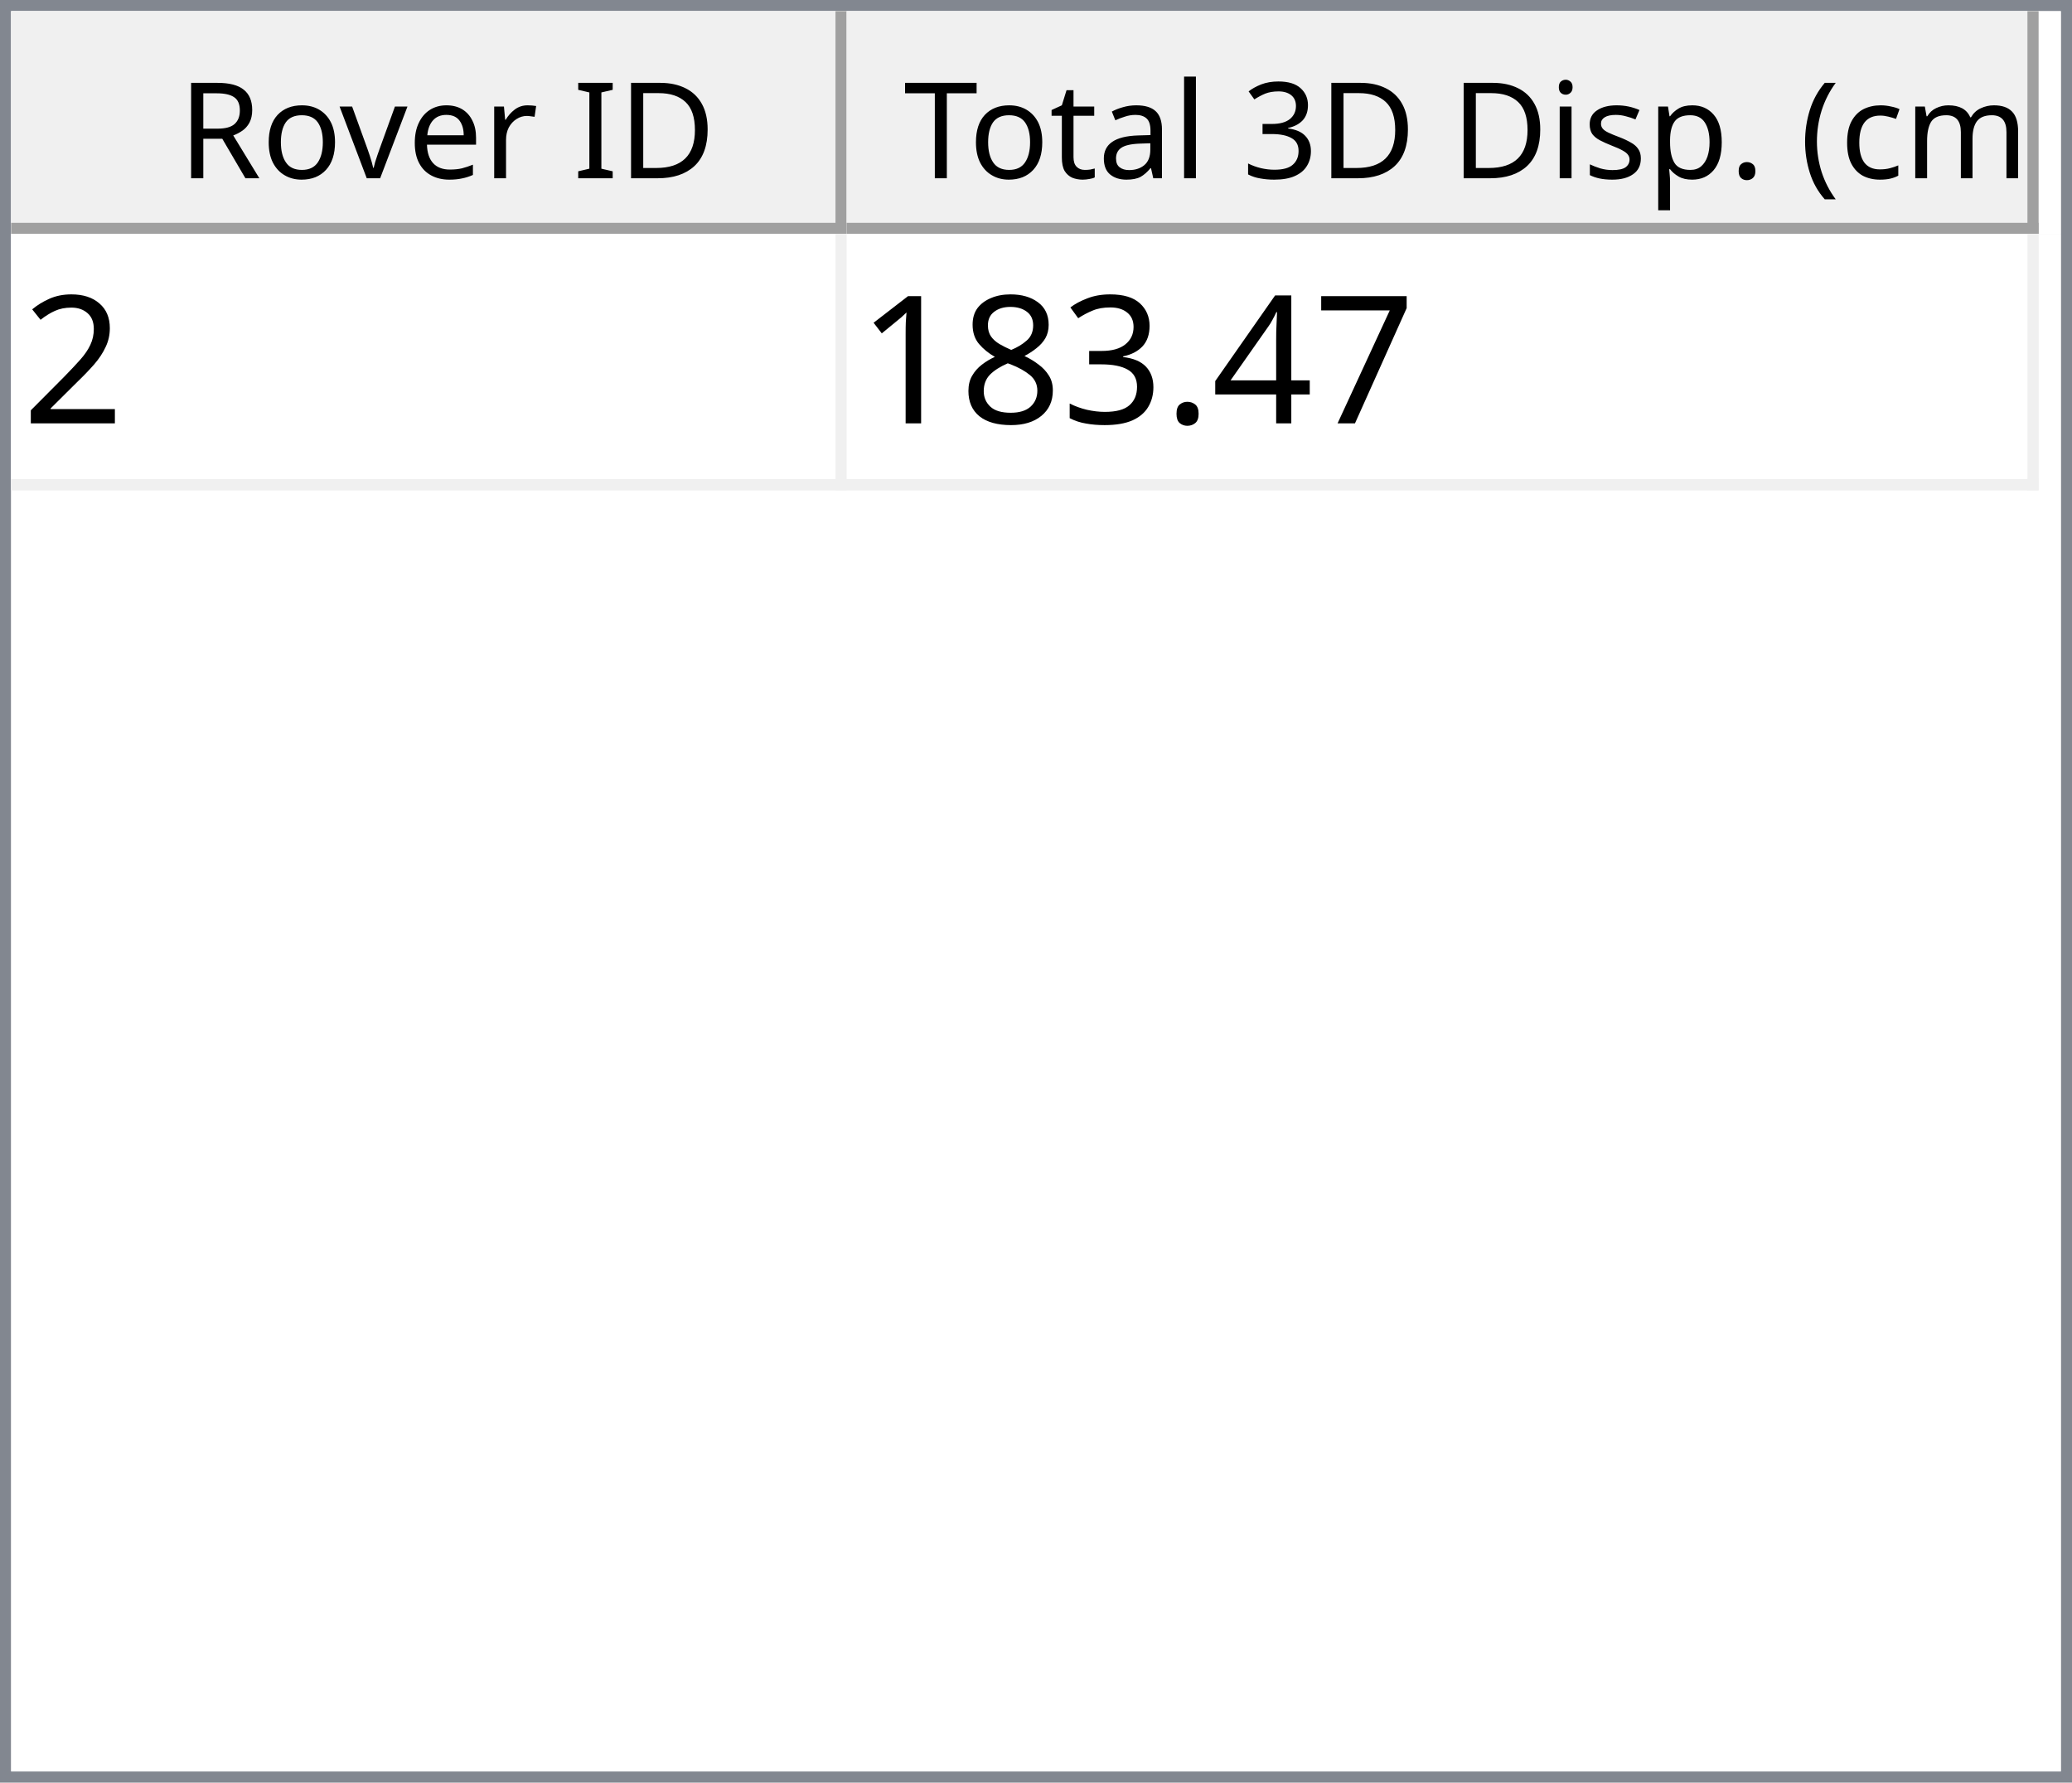
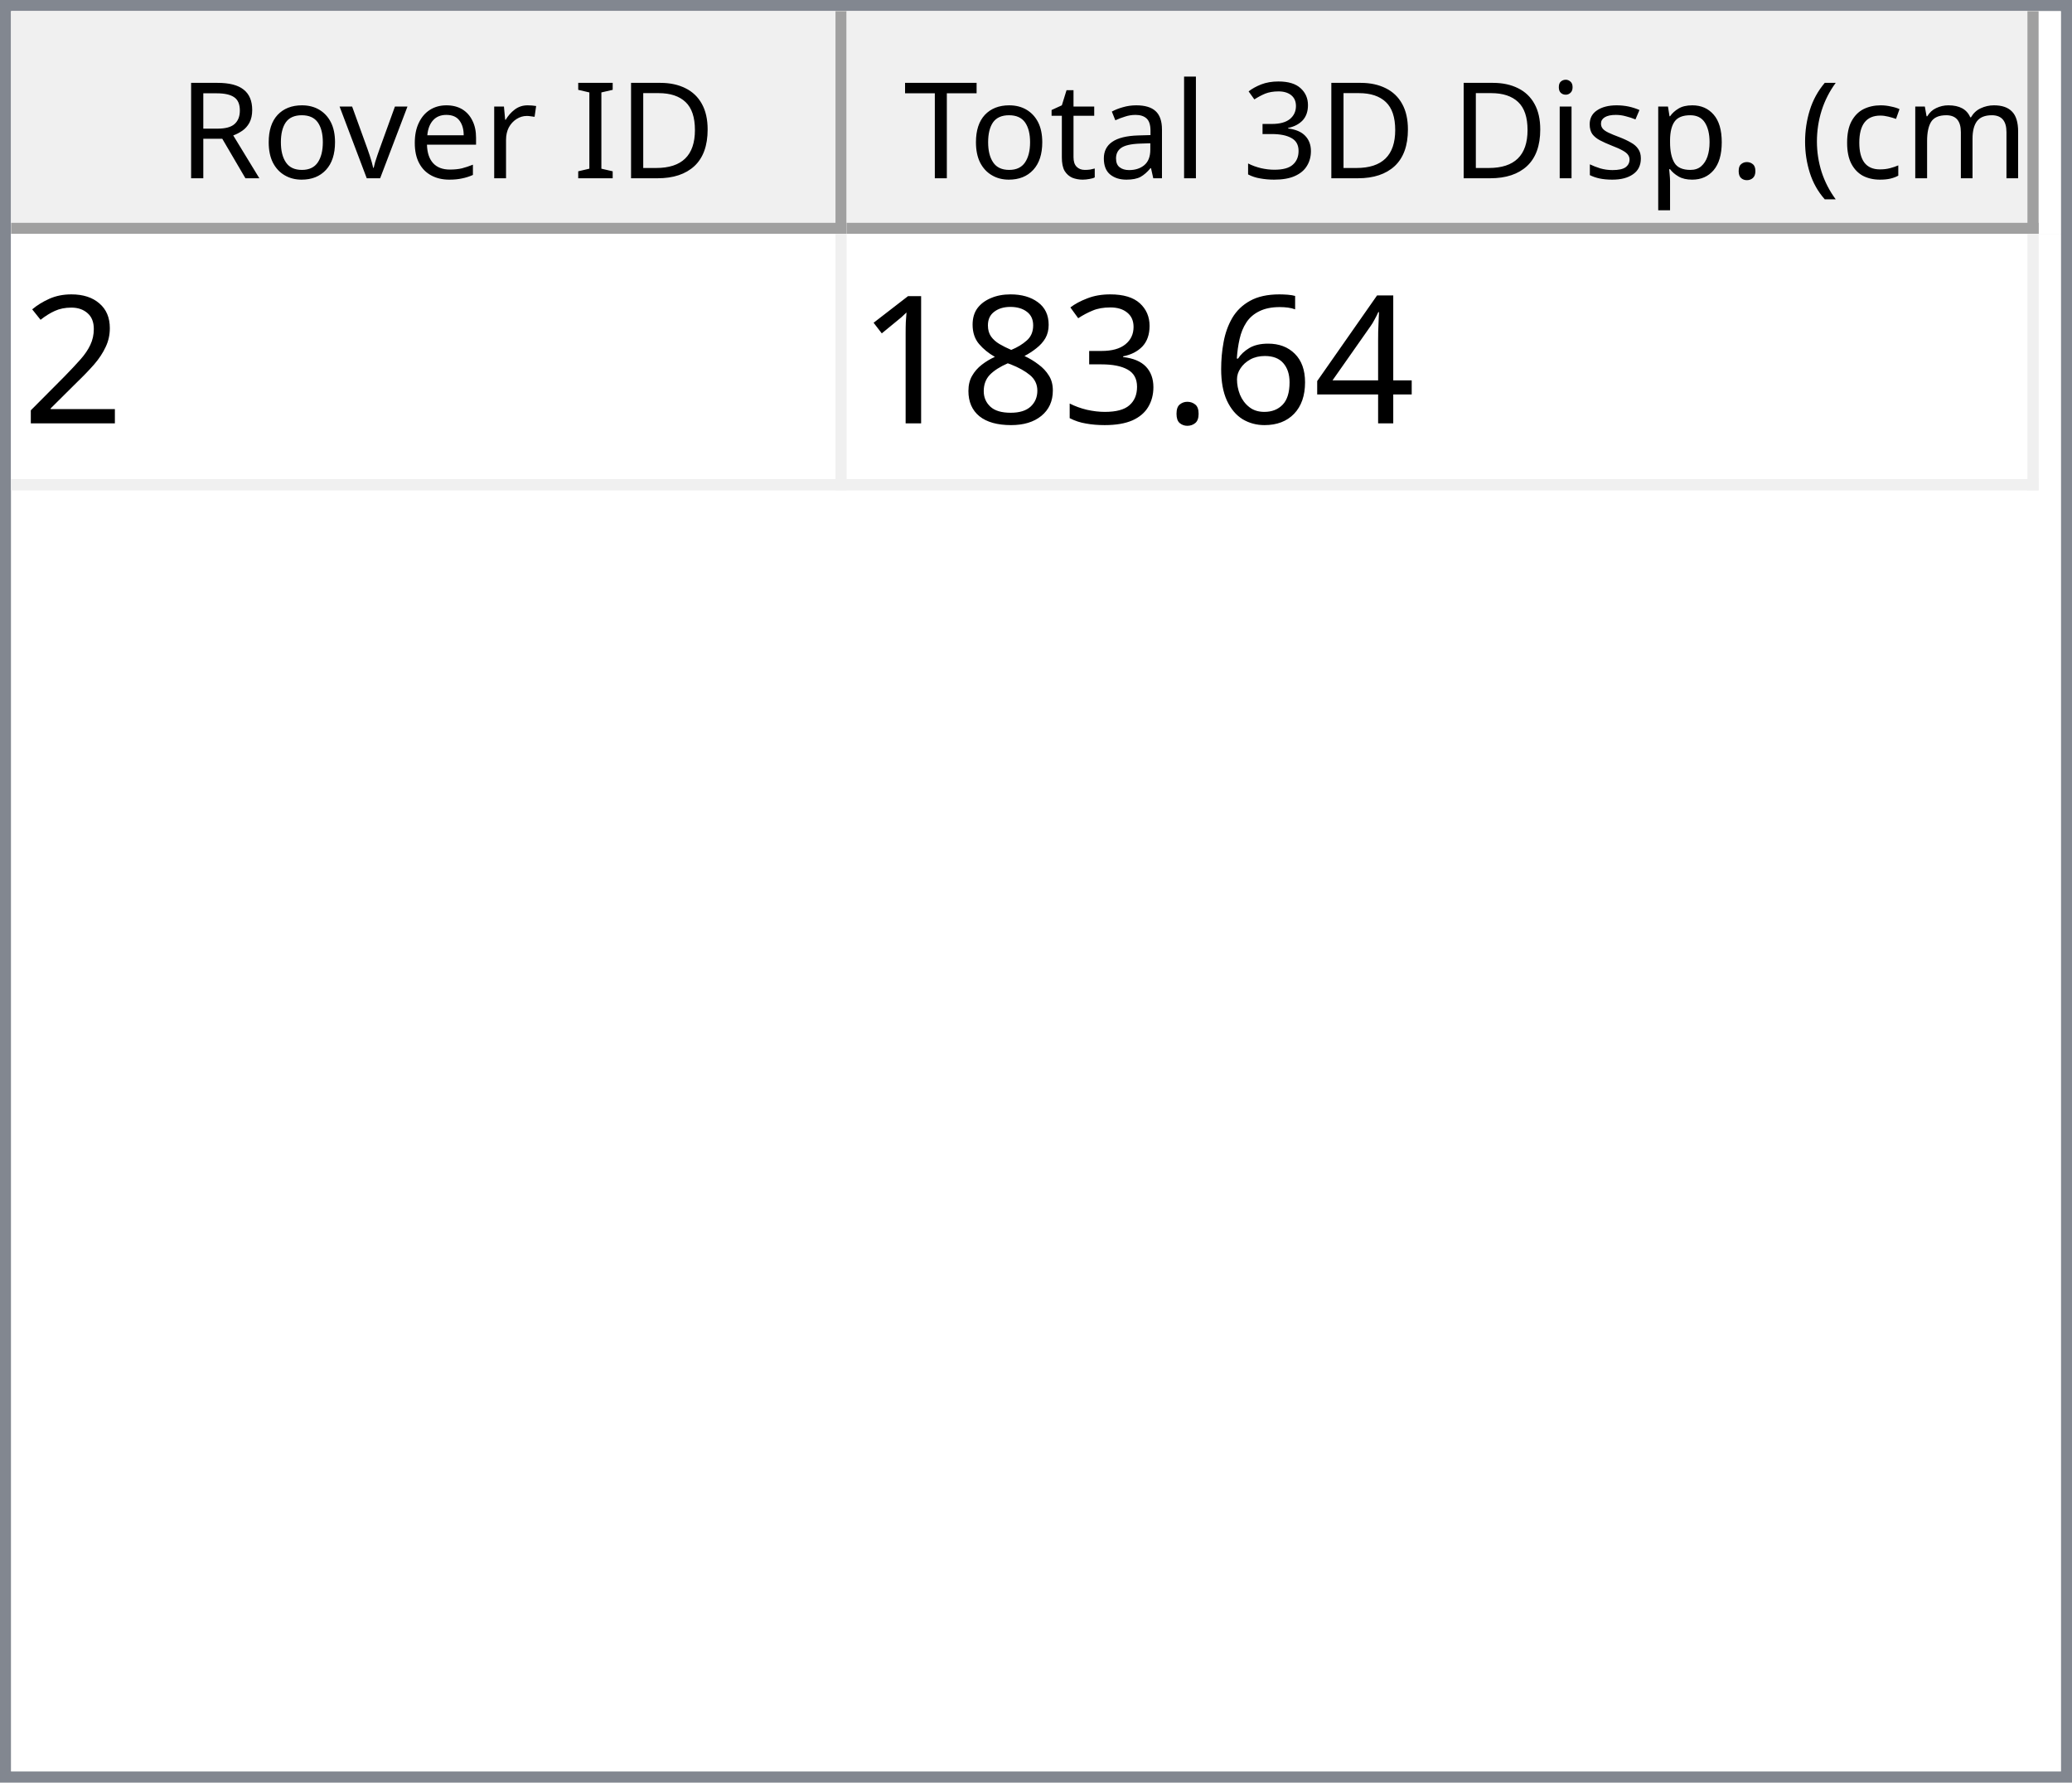
<svg xmlns="http://www.w3.org/2000/svg" style="fill-opacity:1; color-rendering:auto; color-interpolation:auto; text-rendering:auto; stroke:black; stroke-linecap:square; stroke-miterlimit:10; shape-rendering:auto; stroke-opacity:1; fill:black; stroke-dasharray:none; font-weight:normal; stroke-width:1; font-family:'Dialog'; font-style:normal; stroke-linejoin:miter; font-size:12px; stroke-dashoffset:0; image-rendering:auto;" width="186" height="160">
  <defs id="genericDefs" />
  <g>
    <defs id="defs1">
      <clipPath clipPathUnits="userSpaceOnUse" id="clipPath1">
        <path d="M0 0 L186 0 L186 160 L0 160 L0 0 Z" />
      </clipPath>
      <clipPath clipPathUnits="userSpaceOnUse" id="clipPath2">
        <path d="M0 0 L0 160 L186 160 L186 0 Z" />
      </clipPath>
      <clipPath clipPathUnits="userSpaceOnUse" id="clipPath3">
        <path d="M0 0 L0 20 L184 20 L184 0 Z" />
      </clipPath>
      <clipPath clipPathUnits="userSpaceOnUse" id="clipPath4">
        <path d="M0 0 L0 20 L75 20 L75 0 Z" />
      </clipPath>
      <clipPath clipPathUnits="userSpaceOnUse" id="clipPath5">
        <path d="M1 1 L1 19 L74 19 L74 1 Z" />
      </clipPath>
      <clipPath clipPathUnits="userSpaceOnUse" id="clipPath6">
        <path d="M0 0 L0 18 L73 18 L73 0 Z" />
      </clipPath>
      <clipPath clipPathUnits="userSpaceOnUse" id="clipPath7">
        <path d="M-0.5 -0.5 L-0.5 19.5 L74.5 19.5 L74.5 -0.5 Z" />
      </clipPath>
      <clipPath clipPathUnits="userSpaceOnUse" id="clipPath8">
        <path d="M0 0 L0 20 L107 20 L107 0 Z" />
      </clipPath>
      <clipPath clipPathUnits="userSpaceOnUse" id="clipPath9">
        <path d="M1 1 L1 19 L106 19 L106 1 Z" />
      </clipPath>
      <clipPath clipPathUnits="userSpaceOnUse" id="clipPath10">
        <path d="M0 0 L0 18 L105 18 L105 0 Z" />
      </clipPath>
      <clipPath clipPathUnits="userSpaceOnUse" id="clipPath11">
        <path d="M-0.5 -0.5 L-0.5 19.5 L106.5 19.5 L106.5 -0.5 Z" />
      </clipPath>
      <clipPath clipPathUnits="userSpaceOnUse" id="clipPath12">
        <path d="M0 0 L0 138 L184 138 L184 0 Z" />
      </clipPath>
      <clipPath clipPathUnits="userSpaceOnUse" id="clipPath13">
        <path d="M0 0 L0 23 L182 23 L182 0 Z" />
      </clipPath>
      <clipPath clipPathUnits="userSpaceOnUse" id="clipPath14">
        <path d="M-0.5 -0.5 L-0.5 22.5 L181.5 22.5 L181.5 -0.5 Z" />
      </clipPath>
      <clipPath clipPathUnits="userSpaceOnUse" id="clipPath15">
        <path d="M0 0 L0 22 L74 22 L74 0 Z" />
      </clipPath>
      <clipPath clipPathUnits="userSpaceOnUse" id="clipPath16">
        <path d="M0 0 L0 22 L106 22 L106 0 Z" />
      </clipPath>
      <font horiz-adv-x="64.551" id="font1">
        <font-face ascent="107.91" descent="25.098" units-per-em="100" style="font-style:normal; font-family:Segoe UI; font-weight:normal;" />
        <missing-glyph horiz-adv-x="64.551" d="M8.109 0 L8.109 68.266 L56.453 68.266 L56.453 0 L8.109 0 ZM15.328 7.234 L49.219 7.234 L49.219 61.031 L15.328 61.031 L15.328 7.234 Z" />
        <glyph unicode="D" horiz-adv-x="70.117" d="M9.188 0 L9.188 70.016 L28.516 70.016 Q65.531 70.016 65.531 35.891 Q65.531 19.672 55.25 9.836 Q44.969 0 27.734 0 L9.188 0 ZM17.391 62.594 L17.391 7.422 L27.828 7.422 Q41.609 7.422 49.273 14.797 Q56.938 22.172 56.938 35.688 Q56.938 62.594 28.328 62.594 L17.391 62.594 Z" />
        <glyph unicode="I" horiz-adv-x="26.611" d="M17.391 0 L9.188 0 L9.188 70.016 L17.391 70.016 L17.391 0 Z" />
        <glyph unicode=" " horiz-adv-x="27.393" d="" />
        <glyph unicode="r" horiz-adv-x="34.766" d="M34.188 41.891 Q32.078 43.5 28.125 43.5 Q23 43.5 19.555 38.672 Q16.109 33.844 16.109 25.484 L16.109 0 L8.109 0 L8.109 50 L16.109 50 L16.109 39.703 L16.312 39.703 Q18.016 44.969 21.531 47.922 Q25.047 50.875 29.391 50.875 Q32.516 50.875 34.188 50.203 L34.188 41.891 Z" />
        <glyph unicode="e" horiz-adv-x="52.295" d="M48.297 23 L12.984 23 Q13.188 14.656 17.484 10.109 Q21.781 5.562 29.297 5.562 Q37.75 5.562 44.828 11.141 L44.828 3.609 Q38.234 -1.172 27.391 -1.172 Q16.797 -1.172 10.742 5.641 Q4.688 12.453 4.688 24.812 Q4.688 36.469 11.305 43.82 Q17.922 51.172 27.734 51.172 Q37.547 51.172 42.922 44.828 Q48.297 38.484 48.297 27.203 L48.297 23 ZM40.094 29.781 Q40.047 36.719 36.75 40.578 Q33.453 44.438 27.594 44.438 Q21.922 44.438 17.969 40.383 Q14.016 36.328 13.094 29.781 L40.094 29.781 Z" />
        <glyph unicode="v" horiz-adv-x="47.9" d="M47.406 50 L27.484 0 L19.625 0 L0.688 50 L9.469 50 L22.172 13.672 Q23.578 9.672 23.922 6.688 L24.125 6.688 Q24.609 10.453 25.688 13.484 L38.969 50 L47.406 50 Z" />
        <glyph unicode="o" horiz-adv-x="58.594" d="M29 -1.172 Q17.922 -1.172 11.305 5.836 Q4.688 12.844 4.688 24.422 Q4.688 37.016 11.57 44.094 Q18.453 51.172 30.172 51.172 Q41.359 51.172 47.633 44.289 Q53.906 37.406 53.906 25.203 Q53.906 13.234 47.141 6.031 Q40.375 -1.172 29 -1.172 ZM29.594 44.438 Q21.875 44.438 17.383 39.188 Q12.891 33.938 12.891 24.703 Q12.891 15.828 17.43 10.695 Q21.969 5.562 29.594 5.562 Q37.359 5.562 41.531 10.594 Q45.703 15.625 45.703 24.906 Q45.703 34.281 41.531 39.359 Q37.359 44.438 29.594 44.438 Z" />
        <glyph unicode="R" horiz-adv-x="59.814" d="M59.375 0 L49.609 0 L37.891 19.625 Q36.281 22.359 34.766 24.289 Q33.25 26.219 31.664 27.438 Q30.078 28.656 28.25 29.219 Q26.422 29.781 24.125 29.781 L17.391 29.781 L17.391 0 L9.188 0 L9.188 70.016 L30.078 70.016 Q34.672 70.016 38.555 68.867 Q42.438 67.719 45.289 65.375 Q48.141 63.031 49.758 59.547 Q51.375 56.062 51.375 51.375 Q51.375 47.703 50.273 44.656 Q49.172 41.609 47.148 39.211 Q45.125 36.812 42.266 35.133 Q39.406 33.453 35.844 32.516 L35.844 32.328 Q37.594 31.547 38.891 30.547 Q40.188 29.547 41.359 28.18 Q42.531 26.812 43.68 25.078 Q44.828 23.344 46.234 21.047 L59.375 0 ZM17.391 62.594 L17.391 37.203 L28.516 37.203 Q31.594 37.203 34.203 38.133 Q36.812 39.062 38.719 40.797 Q40.625 42.531 41.703 45.047 Q42.781 47.562 42.781 50.688 Q42.781 56.297 39.141 59.445 Q35.5 62.594 28.609 62.594 L17.391 62.594 Z" />
        <glyph unicode=")" horiz-adv-x="30.176" d="M8.297 -15.922 L1.172 -15.922 Q16.406 2.344 16.406 26.812 Q16.406 51.469 1.078 70.016 L8.297 70.016 Q23.531 52.156 23.531 26.703 Q23.531 1.375 8.297 -15.922 Z" />
        <glyph unicode="m" horiz-adv-x="86.133" d="M79.109 0 L71.094 0 L71.094 28.719 Q71.094 37.016 68.531 40.727 Q65.969 44.438 59.906 44.438 Q54.781 44.438 51.195 39.75 Q47.609 35.062 47.609 28.516 L47.609 0 L39.594 0 L39.594 29.688 Q39.594 44.438 28.219 44.438 Q22.953 44.438 19.531 40.016 Q16.109 35.594 16.109 28.516 L16.109 0 L8.109 0 L8.109 50 L16.109 50 L16.109 42.094 L16.312 42.094 Q21.625 51.172 31.844 51.172 Q36.969 51.172 40.773 48.312 Q44.578 45.453 46 40.828 Q51.562 51.172 62.594 51.172 Q79.109 51.172 79.109 30.812 L79.109 0 Z" />
        <glyph unicode="c" horiz-adv-x="46.191" d="M42.188 2.297 Q36.422 -1.172 28.516 -1.172 Q17.828 -1.172 11.258 5.789 Q4.688 12.75 4.688 23.828 Q4.688 36.188 11.766 43.68 Q18.844 51.172 30.672 51.172 Q37.25 51.172 42.281 48.734 L42.281 40.531 Q36.719 44.438 30.375 44.438 Q22.703 44.438 17.797 38.945 Q12.891 33.453 12.891 24.516 Q12.891 15.719 17.508 10.641 Q22.125 5.562 29.891 5.562 Q36.422 5.562 42.188 9.906 L42.188 2.297 Z" />
        <glyph unicode="(" horiz-adv-x="30.176" d="M29.109 -15.922 L21.969 -15.922 Q6.844 1.375 6.844 26.703 Q6.844 52.156 21.969 70.016 L29.203 70.016 Q13.875 51.469 13.875 26.812 Q13.875 2.344 29.109 -15.922 Z" />
        <glyph unicode="." horiz-adv-x="21.68" d="M10.891 -1.078 Q8.641 -1.078 7.055 0.539 Q5.469 2.156 5.469 4.391 Q5.469 6.641 7.055 8.273 Q8.641 9.906 10.891 9.906 Q13.188 9.906 14.797 8.273 Q16.406 6.641 16.406 4.391 Q16.406 2.156 14.797 0.539 Q13.188 -1.078 10.891 -1.078 Z" />
        <glyph unicode="p" horiz-adv-x="58.789" d="M16.312 7.234 L16.109 7.234 L16.109 -23 L8.109 -23 L8.109 50 L16.109 50 L16.109 41.219 L16.312 41.219 Q22.219 51.172 33.594 51.172 Q43.266 51.172 48.688 44.461 Q54.109 37.75 54.109 26.469 Q54.109 13.922 48 6.375 Q41.891 -1.172 31.297 -1.172 Q21.578 -1.172 16.312 7.234 ZM16.109 27.391 L16.109 20.406 Q16.109 14.203 20.141 9.883 Q24.172 5.562 30.375 5.562 Q37.641 5.562 41.773 11.133 Q45.906 16.703 45.906 26.609 Q45.906 34.969 42.047 39.703 Q38.188 44.438 31.594 44.438 Q24.609 44.438 20.359 39.578 Q16.109 34.719 16.109 27.391 Z" />
        <glyph unicode="s" horiz-adv-x="42.432" d="M5.078 1.812 L5.078 10.406 Q11.625 5.562 19.484 5.562 Q30.031 5.562 30.031 12.594 Q30.031 14.594 29.125 15.992 Q28.219 17.391 26.68 18.461 Q25.141 19.531 23.07 20.383 Q21 21.234 18.609 22.172 Q15.281 23.484 12.766 24.828 Q10.25 26.172 8.57 27.859 Q6.891 29.547 6.031 31.695 Q5.172 33.844 5.172 36.719 Q5.172 40.234 6.789 42.945 Q8.406 45.656 11.086 47.484 Q13.766 49.312 17.211 50.242 Q20.656 51.172 24.312 51.172 Q30.812 51.172 35.938 48.922 L35.938 40.828 Q30.422 44.438 23.25 44.438 Q21 44.438 19.195 43.922 Q17.391 43.406 16.094 42.477 Q14.797 41.547 14.086 40.258 Q13.375 38.969 13.375 37.406 Q13.375 35.453 14.086 34.133 Q14.797 32.812 16.164 31.789 Q17.531 30.766 19.484 29.938 Q21.438 29.109 23.922 28.125 Q27.25 26.859 29.883 25.516 Q32.516 24.172 34.375 22.484 Q36.234 20.797 37.234 18.602 Q38.234 16.406 38.234 13.375 Q38.234 9.672 36.602 6.938 Q34.969 4.203 32.234 2.398 Q29.5 0.594 25.93 -0.289 Q22.359 -1.172 18.453 -1.172 Q10.75 -1.172 5.078 1.812 Z" />
        <glyph unicode="i" horiz-adv-x="24.219" d="M12.203 62.703 Q10.062 62.703 8.547 64.164 Q7.031 65.625 7.031 67.875 Q7.031 70.125 8.547 71.609 Q10.062 73.094 12.203 73.094 Q14.406 73.094 15.945 71.609 Q17.484 70.125 17.484 67.875 Q17.484 65.719 15.945 64.211 Q14.406 62.703 12.203 62.703 ZM16.109 0 L8.109 0 L8.109 50 L16.109 50 L16.109 0 Z" />
        <glyph unicode="3" horiz-adv-x="53.906" d="M46.531 19.828 Q46.531 15.094 44.75 11.211 Q42.969 7.328 39.719 4.57 Q36.469 1.812 31.93 0.297 Q27.391 -1.219 21.922 -1.219 Q11.922 -1.219 6 2.594 L6 11.188 Q13.094 5.609 22.219 5.609 Q25.875 5.609 28.828 6.539 Q31.781 7.469 33.906 9.227 Q36.031 10.984 37.18 13.477 Q38.328 15.969 38.328 19.094 Q38.328 32.812 18.797 32.812 L12.984 32.812 L12.984 39.594 L18.5 39.594 Q35.797 39.594 35.797 52.484 Q35.797 64.406 22.609 64.406 Q15.188 64.406 8.688 59.422 L8.688 67.188 Q15.375 71.188 24.609 71.188 Q29 71.188 32.57 69.969 Q36.141 68.75 38.68 66.555 Q41.219 64.359 42.609 61.281 Q44 58.203 44 54.5 Q44 40.672 30.031 36.719 L30.031 36.531 Q33.594 36.141 36.625 34.797 Q39.656 33.453 41.852 31.305 Q44.047 29.156 45.289 26.25 Q46.531 23.344 46.531 19.828 Z" />
        <glyph unicode="l" horiz-adv-x="24.219" d="M16.109 0 L8.109 0 L8.109 74.031 L16.109 74.031 L16.109 0 Z" />
        <glyph unicode="a" horiz-adv-x="50.879" d="M43.891 0 L35.891 0 L35.891 7.812 L35.688 7.812 Q30.469 -1.172 20.312 -1.172 Q12.844 -1.172 8.617 2.781 Q4.391 6.734 4.391 13.281 Q4.391 27.297 20.906 29.594 L35.891 31.688 Q35.891 44.438 25.594 44.438 Q16.547 44.438 9.281 38.281 L9.281 46.484 Q16.656 51.172 26.266 51.172 Q43.891 51.172 43.891 32.516 L43.891 0 ZM35.891 25.297 L23.828 23.641 Q18.266 22.859 15.43 20.875 Q12.594 18.891 12.594 13.875 Q12.594 10.203 15.211 7.883 Q17.828 5.562 22.172 5.562 Q28.125 5.562 32.008 9.742 Q35.891 13.922 35.891 20.312 L35.891 25.297 Z" />
        <glyph unicode="t" horiz-adv-x="33.887" d="M31.297 0.484 Q28.469 -1.078 23.828 -1.078 Q10.688 -1.078 10.688 13.578 L10.688 43.172 L2.094 43.172 L2.094 50 L10.688 50 L10.688 62.203 L18.703 64.797 L18.703 50 L31.297 50 L31.297 43.172 L18.703 43.172 L18.703 14.984 Q18.703 9.969 20.414 7.82 Q22.125 5.672 26.078 5.672 Q29.109 5.672 31.297 7.328 L31.297 0.484 Z" />
        <glyph unicode="T" horiz-adv-x="52.393" d="M50.594 62.594 L30.375 62.594 L30.375 0 L22.172 0 L22.172 62.594 L2 62.594 L2 70.016 L50.594 70.016 L50.594 62.594 Z" />
      </font>
      <font horiz-adv-x="75.0" id="font2">
        <font-face ascent="100.537" descent="21.973" units-per-em="100" style="font-style:normal; font-family:sans-serif; font-weight:normal;" />
        <missing-glyph horiz-adv-x="75.0" d="M12.5 0 L12.5 62.5 L62.5 62.5 L62.5 0 L12.5 0 ZM14.062 1.562 L60.938 1.562 L60.938 60.938 L14.062 60.938 L14.062 1.562 Z" />
        <glyph unicode="2" horiz-adv-x="55.615" d="M50.344 8.453 L50.344 0 L3.031 0 Q2.938 3.172 4.047 6.109 Q5.859 10.938 9.836 15.625 Q13.812 20.312 21.344 26.469 Q33.016 36.031 37.117 41.625 Q41.219 47.219 41.219 52.203 Q41.219 57.422 37.477 61.008 Q33.734 64.594 27.734 64.594 Q21.391 64.594 17.578 60.789 Q13.766 56.984 13.719 50.25 L4.688 51.172 Q5.609 61.281 11.664 66.578 Q17.719 71.875 27.938 71.875 Q38.234 71.875 44.242 66.164 Q50.25 60.453 50.25 52 Q50.25 47.703 48.492 43.555 Q46.734 39.406 42.656 34.812 Q38.578 30.219 29.109 22.219 Q21.188 15.578 18.945 13.211 Q16.703 10.844 15.234 8.453 L50.344 8.453 Z" />
-         <glyph unicode="7" horiz-adv-x="55.615" d="M4.734 62.203 L4.734 70.656 L51.078 70.656 L51.078 63.812 Q44.234 56.547 37.523 44.484 Q30.812 32.422 27.156 19.672 Q24.516 10.688 23.781 0 L14.75 0 Q14.891 8.453 18.062 20.414 Q21.234 32.375 27.172 43.484 Q33.109 54.594 39.797 62.203 L4.734 62.203 Z" />
        <glyph unicode="4" horiz-adv-x="55.615" d="M32.328 0 L32.328 17.141 L1.266 17.141 L1.266 25.203 L33.938 71.578 L41.109 71.578 L41.109 25.203 L50.781 25.203 L50.781 17.141 L41.109 17.141 L41.109 0 L32.328 0 ZM32.328 25.203 L32.328 57.469 L9.906 25.203 L32.328 25.203 Z" />
+         <glyph unicode="6" horiz-adv-x="55.615" d="M49.75 54.047 L41.016 53.375 Q39.844 58.547 37.703 60.891 Q34.125 64.656 28.906 64.656 Q24.703 64.656 21.531 62.312 Q17.391 59.281 14.992 53.469 Q12.594 47.656 12.5 36.922 Q15.672 41.75 20.266 44.094 Q24.859 46.438 29.891 46.438 Q38.672 46.438 44.852 39.969 Q51.031 33.5 51.031 23.25 Q51.031 16.5 48.125 10.719 Q45.219 4.938 40.141 1.859 Q35.062 -1.219 28.609 -1.219 Q17.625 -1.219 10.695 6.859 Q3.766 14.938 3.766 33.5 Q3.766 54.25 11.422 63.672 Q18.109 71.875 29.438 71.875 Q37.891 71.875 43.289 67.141 Q48.688 62.406 49.75 54.047 ZM13.875 23.188 Q13.875 18.656 15.797 14.508 Q17.719 10.359 21.188 8.18 Q24.656 6 28.469 6 Q34.031 6 38.039 10.492 Q42.047 14.984 42.047 22.703 Q42.047 30.125 38.086 34.398 Q34.125 38.672 28.125 38.672 Q22.172 38.672 18.023 34.398 Q13.875 30.125 13.875 23.188 Z" />
        <glyph unicode="." horiz-adv-x="27.783" d="M9.078 0 L9.078 10.016 L19.094 10.016 L19.094 0 L9.078 0 Z" />
        <glyph unicode="3" horiz-adv-x="55.615" d="M4.203 18.891 L12.984 20.062 Q14.5 12.594 18.141 9.297 Q21.781 6 27 6 Q33.203 6 37.477 10.297 Q41.75 14.594 41.75 20.953 Q41.75 27 37.797 30.93 Q33.844 34.859 27.734 34.859 Q25.25 34.859 21.531 33.891 L22.516 41.609 Q23.391 41.5 23.922 41.5 Q29.547 41.5 34.039 44.43 Q38.531 47.359 38.531 53.469 Q38.531 58.297 35.258 61.477 Q31.984 64.656 26.812 64.656 Q21.688 64.656 18.266 61.43 Q14.844 58.203 13.875 51.766 L5.078 53.328 Q6.688 62.156 12.398 67.016 Q18.109 71.875 26.609 71.875 Q32.469 71.875 37.398 69.359 Q42.328 66.844 44.945 62.5 Q47.562 58.156 47.562 53.266 Q47.562 48.641 45.07 44.828 Q42.578 41.016 37.703 38.766 Q44.047 37.312 47.562 32.695 Q51.078 28.078 51.078 21.141 Q51.078 11.766 44.242 5.25 Q37.406 -1.266 26.953 -1.266 Q17.531 -1.266 11.305 4.352 Q5.078 9.969 4.203 18.891 Z" />
        <glyph unicode="8" horiz-adv-x="55.615" d="M17.672 38.812 Q12.203 40.828 9.57 44.539 Q6.938 48.25 6.938 53.422 Q6.938 61.234 12.555 66.555 Q18.172 71.875 27.484 71.875 Q36.859 71.875 42.578 66.43 Q48.297 60.984 48.297 53.172 Q48.297 48.188 45.68 44.508 Q43.062 40.828 37.75 38.812 Q44.344 36.672 47.781 31.883 Q51.219 27.094 51.219 20.453 Q51.219 11.281 44.727 5.031 Q38.234 -1.219 27.641 -1.219 Q17.047 -1.219 10.547 5.055 Q4.047 11.328 4.047 20.703 Q4.047 27.688 7.594 32.398 Q11.141 37.109 17.672 38.812 ZM15.922 53.719 Q15.922 48.641 19.195 45.414 Q22.469 42.188 27.688 42.188 Q32.766 42.188 36.016 45.383 Q39.266 48.578 39.266 53.219 Q39.266 58.062 35.914 61.359 Q32.562 64.656 27.594 64.656 Q22.562 64.656 19.242 61.43 Q15.922 58.203 15.922 53.719 ZM13.094 20.656 Q13.094 16.891 14.875 13.375 Q16.656 9.859 20.172 7.93 Q23.688 6 27.734 6 Q34.031 6 38.133 10.055 Q42.234 14.109 42.234 20.359 Q42.234 26.703 38.016 30.859 Q33.797 35.016 27.438 35.016 Q21.234 35.016 17.164 30.914 Q13.094 26.812 13.094 20.656 Z" />
        <glyph unicode="1" horiz-adv-x="55.615" d="M37.25 0 L28.469 0 L28.469 56 Q25.297 52.984 20.141 49.953 Q14.984 46.922 10.891 45.406 L10.891 53.906 Q18.266 57.375 23.781 62.305 Q29.297 67.234 31.594 71.875 L37.25 71.875 L37.25 0 Z" />
      </font>
    </defs>
    <g style="fill:white; stroke:white;">
      <rect x="0" y="0" width="186" style="clip-path:url(#clipPath1); stroke:none;" height="160" />
    </g>
    <g style="fill:white; text-rendering:optimizeSpeed; color-rendering:optimizeSpeed; image-rendering:optimizeSpeed; shape-rendering:crispEdges; stroke:white; color-interpolation:sRGB;">
      <rect x="0" width="186" height="160" y="0" style="stroke:none;" />
      <path style="stroke:none;" d="M0 160 L186 160 L186 0 L0 0 Z" />
    </g>
    <g style="fill:rgb(240,240,240); font-family:'Segoe UI'; stroke:rgb(240,240,240);">
      <rect x="0" y="0" width="186" style="clip-path:url(#clipPath2); stroke:none;" height="160" />
    </g>
    <g style="fill:rgb(130,135,144); font-family:'Segoe UI'; stroke:rgb(130,135,144);">
      <path d="M0 0 L186 0 L186 160 L0 160 L0 0 ZM1 1 L185 1 L185 159 L1 159 L1 1 Z" style="fill-rule:evenodd; clip-path:url(#clipPath2); stroke:none;" />
    </g>
    <g style="fill:white; font-family:'Segoe UI'; stroke:white;" transform="translate(1,1)">
      <rect x="0" y="0" width="184" style="clip-path:url(#clipPath3); stroke:none;" height="20" />
    </g>
    <g style="fill:rgb(240,240,240); font-family:'Segoe UI'; stroke:rgb(240,240,240);" transform="translate(1,1)">
      <rect x="0" y="0" width="75" style="clip-path:url(#clipPath4); stroke:none;" height="20" />
    </g>
    <g style="font-family:'Segoe UI';" transform="translate(2,2)">
      <text x="14" xml:space="preserve" y="14" style="clip-path:url(#clipPath6); stroke:none;">Rover ID</text>
    </g>
    <g style="fill:rgb(160,160,160); font-family:'Segoe UI'; stroke:rgb(160,160,160); stroke-linejoin:bevel;" transform="translate(1.5,1.5)">
      <line x1="74" x2="74" y1="0" style="fill:none; clip-path:url(#clipPath7);" y2="19" />
    </g>
    <g style="fill:rgb(160,160,160); font-family:'Segoe UI'; stroke:rgb(160,160,160); stroke-linejoin:bevel;" transform="matrix(1,0,0,1,1,1) translate(0.5,0.5)">
      <line x1="0" x2="74" y1="19" style="fill:none; clip-path:url(#clipPath7);" y2="19" />
    </g>
    <g style="fill:rgb(240,240,240); font-family:'Segoe UI'; stroke:rgb(240,240,240);" transform="translate(76,1)">
      <rect x="0" y="0" width="107" style="clip-path:url(#clipPath8); stroke:none;" height="20" />
    </g>
    <g style="font-family:'Segoe UI';" transform="translate(77,2)">
      <text x="1" xml:space="preserve" y="14" style="clip-path:url(#clipPath10); stroke:none;"> Total 3D Disp. (cm)</text>
    </g>
    <g style="fill:rgb(160,160,160); font-family:'Segoe UI'; stroke:rgb(160,160,160); stroke-linejoin:bevel;" transform="translate(76.5,1.5)">
      <line x1="106" x2="106" y1="0" style="fill:none; clip-path:url(#clipPath11);" y2="19" />
    </g>
    <g style="fill:rgb(160,160,160); font-family:'Segoe UI'; stroke:rgb(160,160,160); stroke-linejoin:bevel;" transform="matrix(1,0,0,1,76,1) translate(0.5,0.5)">
      <line x1="0" x2="106" y1="19" style="fill:none; clip-path:url(#clipPath11);" y2="19" />
    </g>
    <g style="fill:white; font-family:'Segoe UI'; stroke:white;" transform="translate(1,21)">
      <rect x="0" y="0" width="184" style="clip-path:url(#clipPath12); stroke:none;" height="138" />
    </g>
    <g style="fill:rgb(240,240,240); font-size:16px; font-family:sans-serif; stroke:rgb(240,240,240);" transform="translate(1,21)">
      <rect x="0" y="0" width="182" style="clip-path:url(#clipPath13); stroke:none;" height="23" />
      <line transform="translate(0.5,0.5)" x1="0" x2="181" y1="22" style="clip-path:url(#clipPath14); fill:none; stroke-linejoin:bevel;" y2="22" />
    </g>
    <g transform="matrix(1,0,0,1,1,21) translate(0.5,0.5)" style="fill:rgb(240,240,240); font-size:16px; font-family:sans-serif; stroke:rgb(240,240,240); stroke-linejoin:bevel;">
      <line x1="74" x2="74" y1="0" style="fill:none; clip-path:url(#clipPath14);" y2="22" />
    </g>
    <g transform="matrix(1,0,0,1,1,21) translate(0.5,0.5)" style="fill:rgb(240,240,240); font-size:16px; font-family:sans-serif; stroke:rgb(240,240,240); stroke-linejoin:bevel;">
      <line x1="181" x2="181" y1="0" style="fill:none; clip-path:url(#clipPath14);" y2="22" />
    </g>
    <g style="fill:white; font-size:16px; font-family:sans-serif; stroke:white;" transform="matrix(1,0,0,1,1,21)">
      <rect x="0" y="0" width="74" style="clip-path:url(#clipPath15); stroke:none;" height="22" />
      <text x="1" y="17" style="fill:black; clip-path:url(#clipPath15); stroke:none;" xml:space="preserve">2</text>
    </g>
    <g style="fill:white; font-size:16px; font-family:sans-serif; stroke:white;" transform="matrix(1,0,0,1,1,21) translate(75,0)">
      <rect x="0" y="0" width="106" style="clip-path:url(#clipPath16); stroke:none;" height="22" />
-       <text x="1" y="17" style="fill:black; clip-path:url(#clipPath16); stroke:none;" xml:space="preserve">183.47</text>
+       <text x="1" y="17" style="fill:black; clip-path:url(#clipPath16); stroke:none;" xml:space="preserve">183.64</text>
    </g>
  </g>
</svg>
